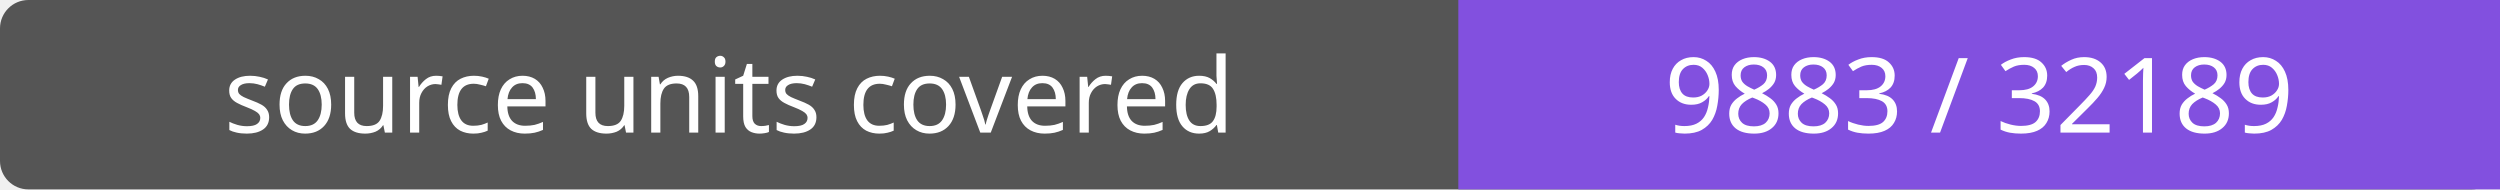
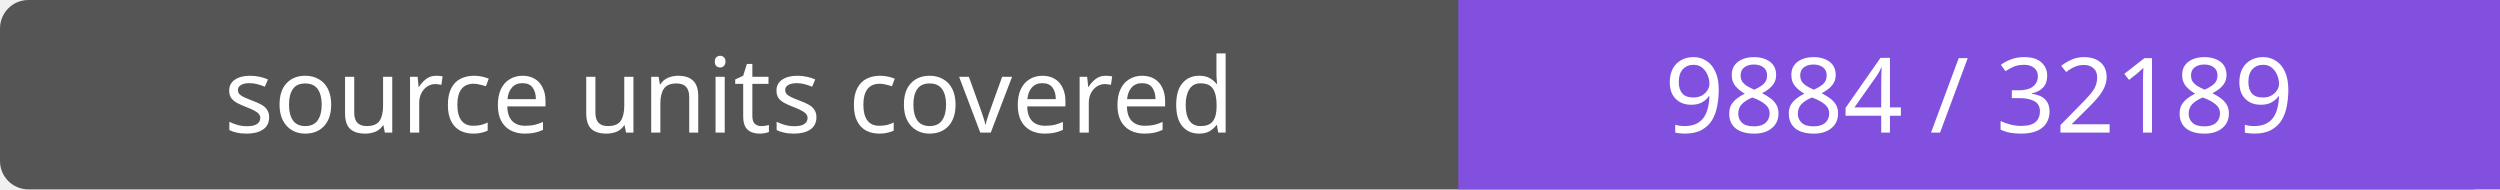
- <svg xmlns="http://www.w3.org/2000/svg" width="264" height="20" role="img" aria-label="source units covered: 9883 / 32189">
+ <svg xmlns="http://www.w3.org/2000/svg" width="264" height="20" role="img" aria-label="source units covered: 9884 / 32189">
  <rect width="264" height="20" rx="3" fill="#555" />
  <path fill="#8250df" d="M154 0h110v20H154z" />
  <g fill="#fff" text-anchor="middle" font-family="Verdana,sans-serif" font-size="11">
    <text x="77.0" y="14">source units covered</text>
-     <text x="209.0" y="14">9883 / 32189</text>
+     <text x="209.0" y="14">9884 / 32189</text>
  </g>
</svg>
